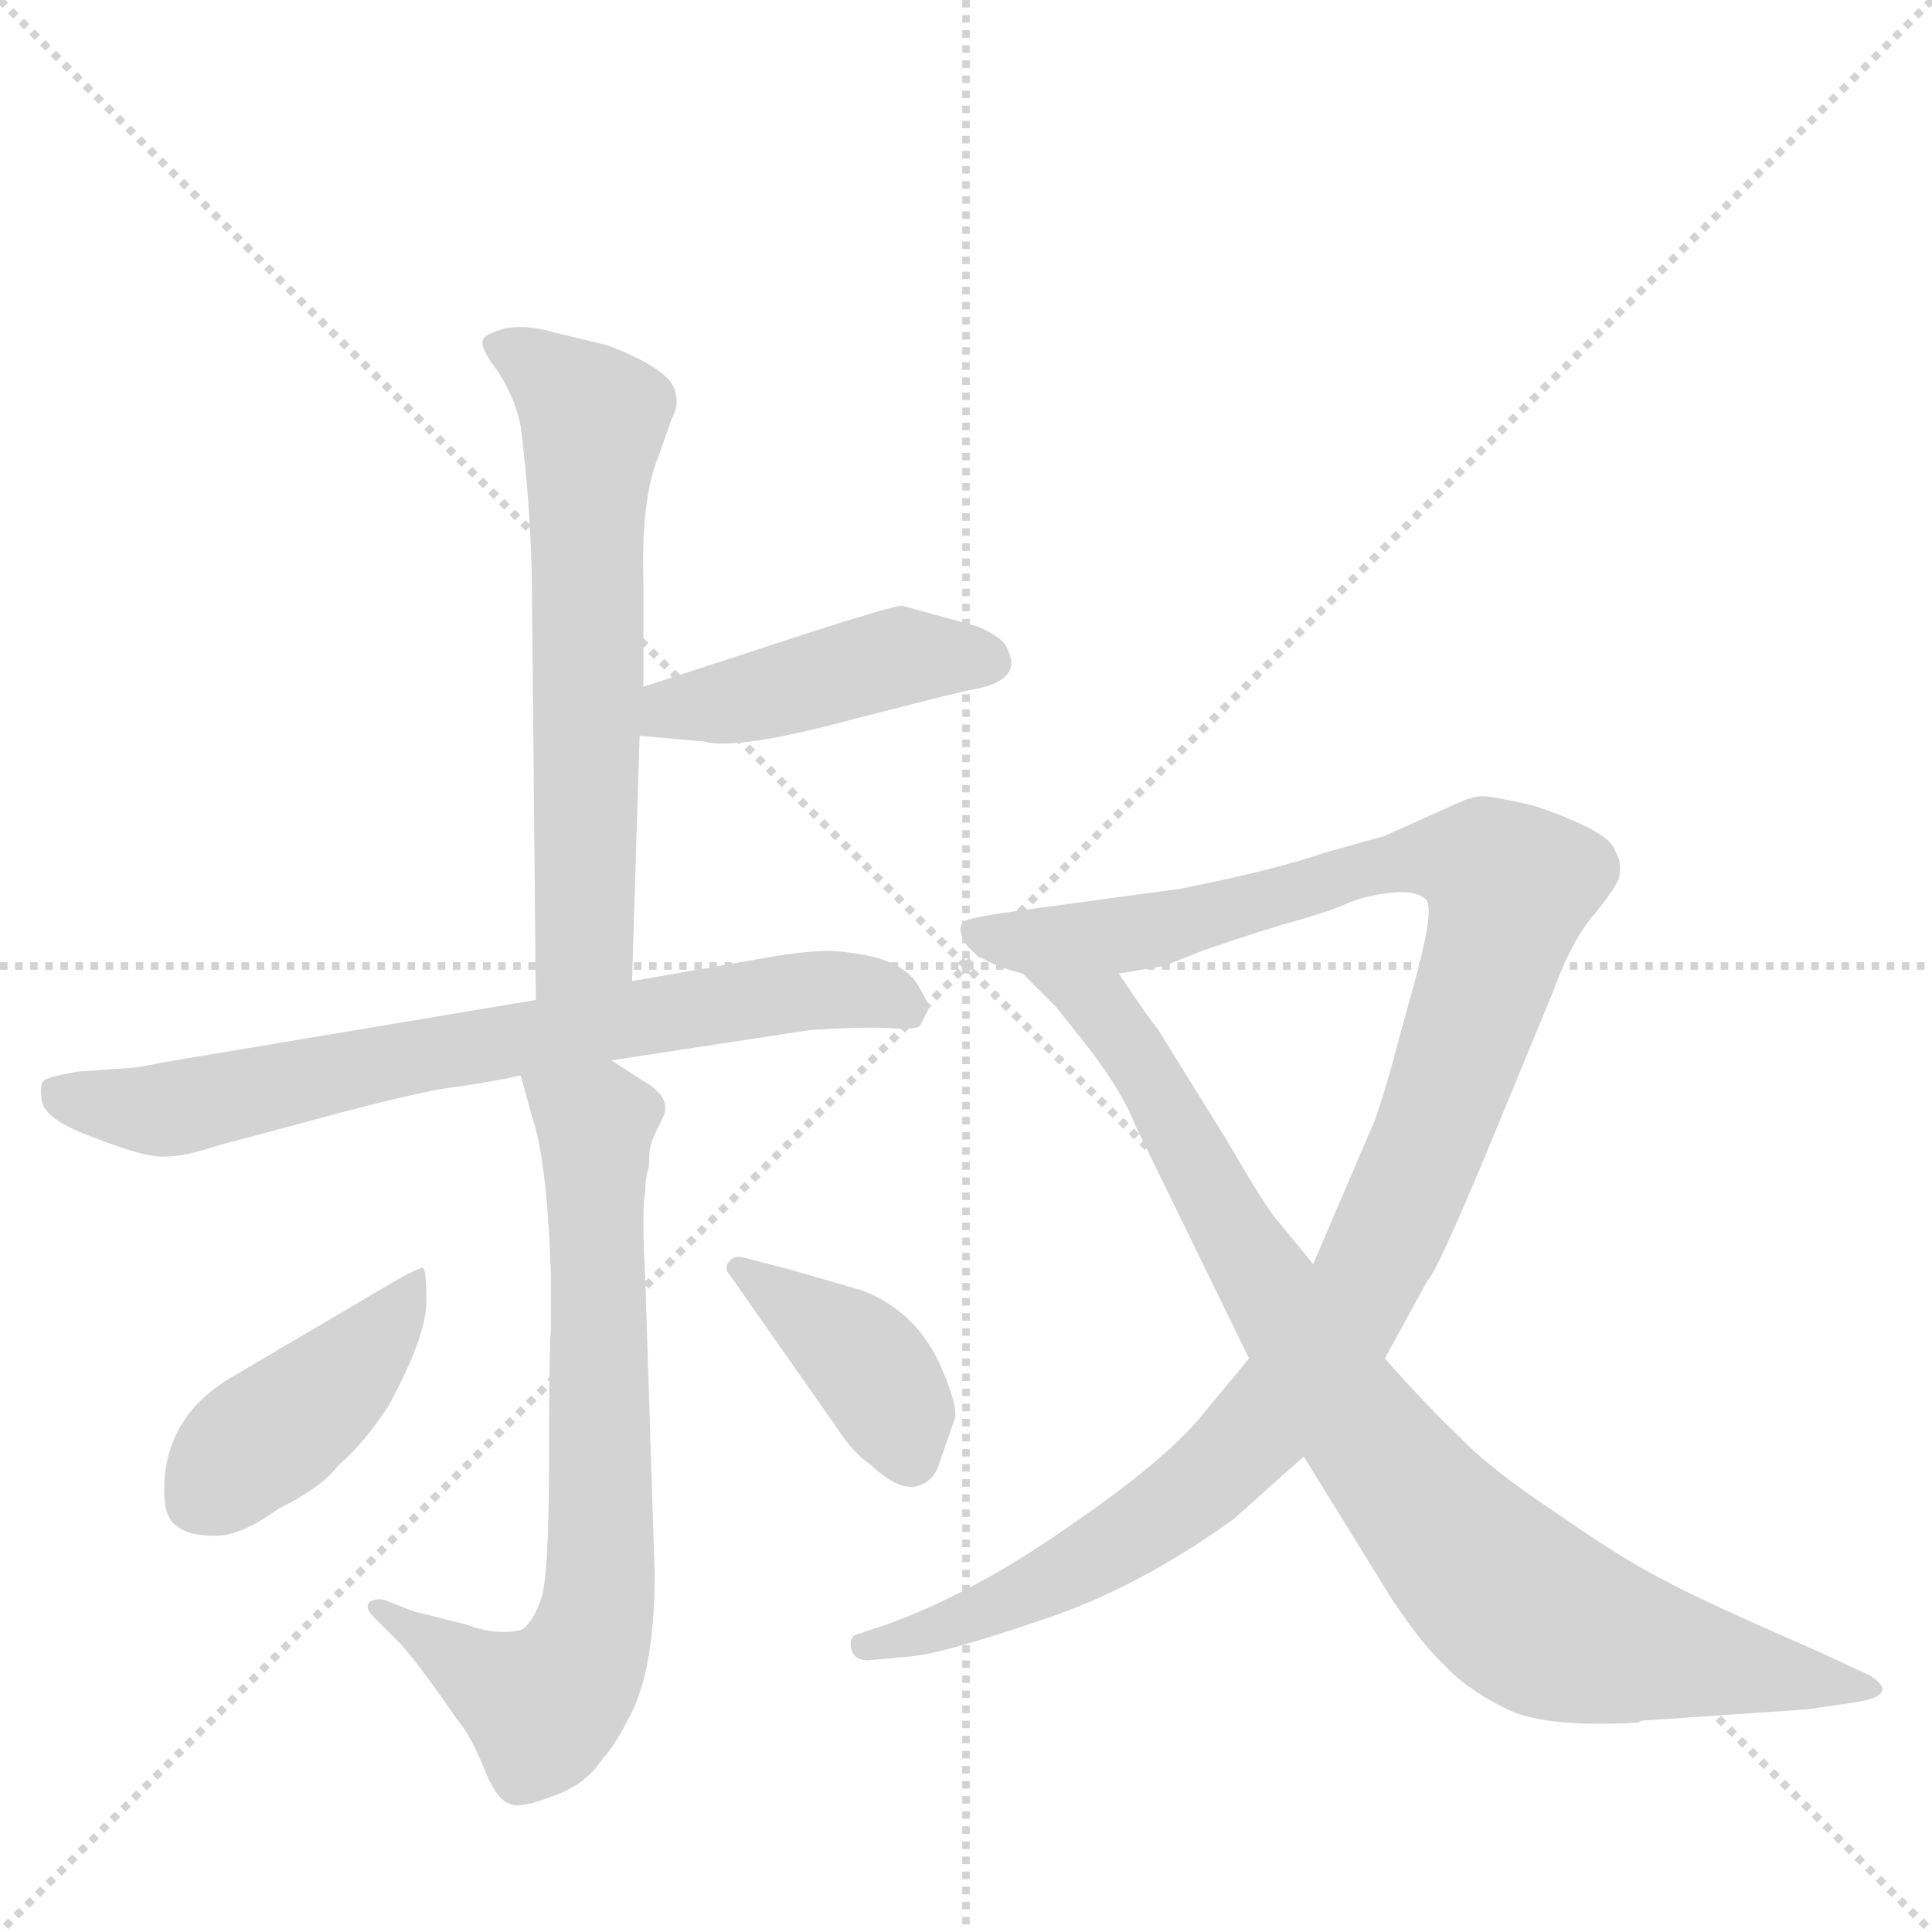
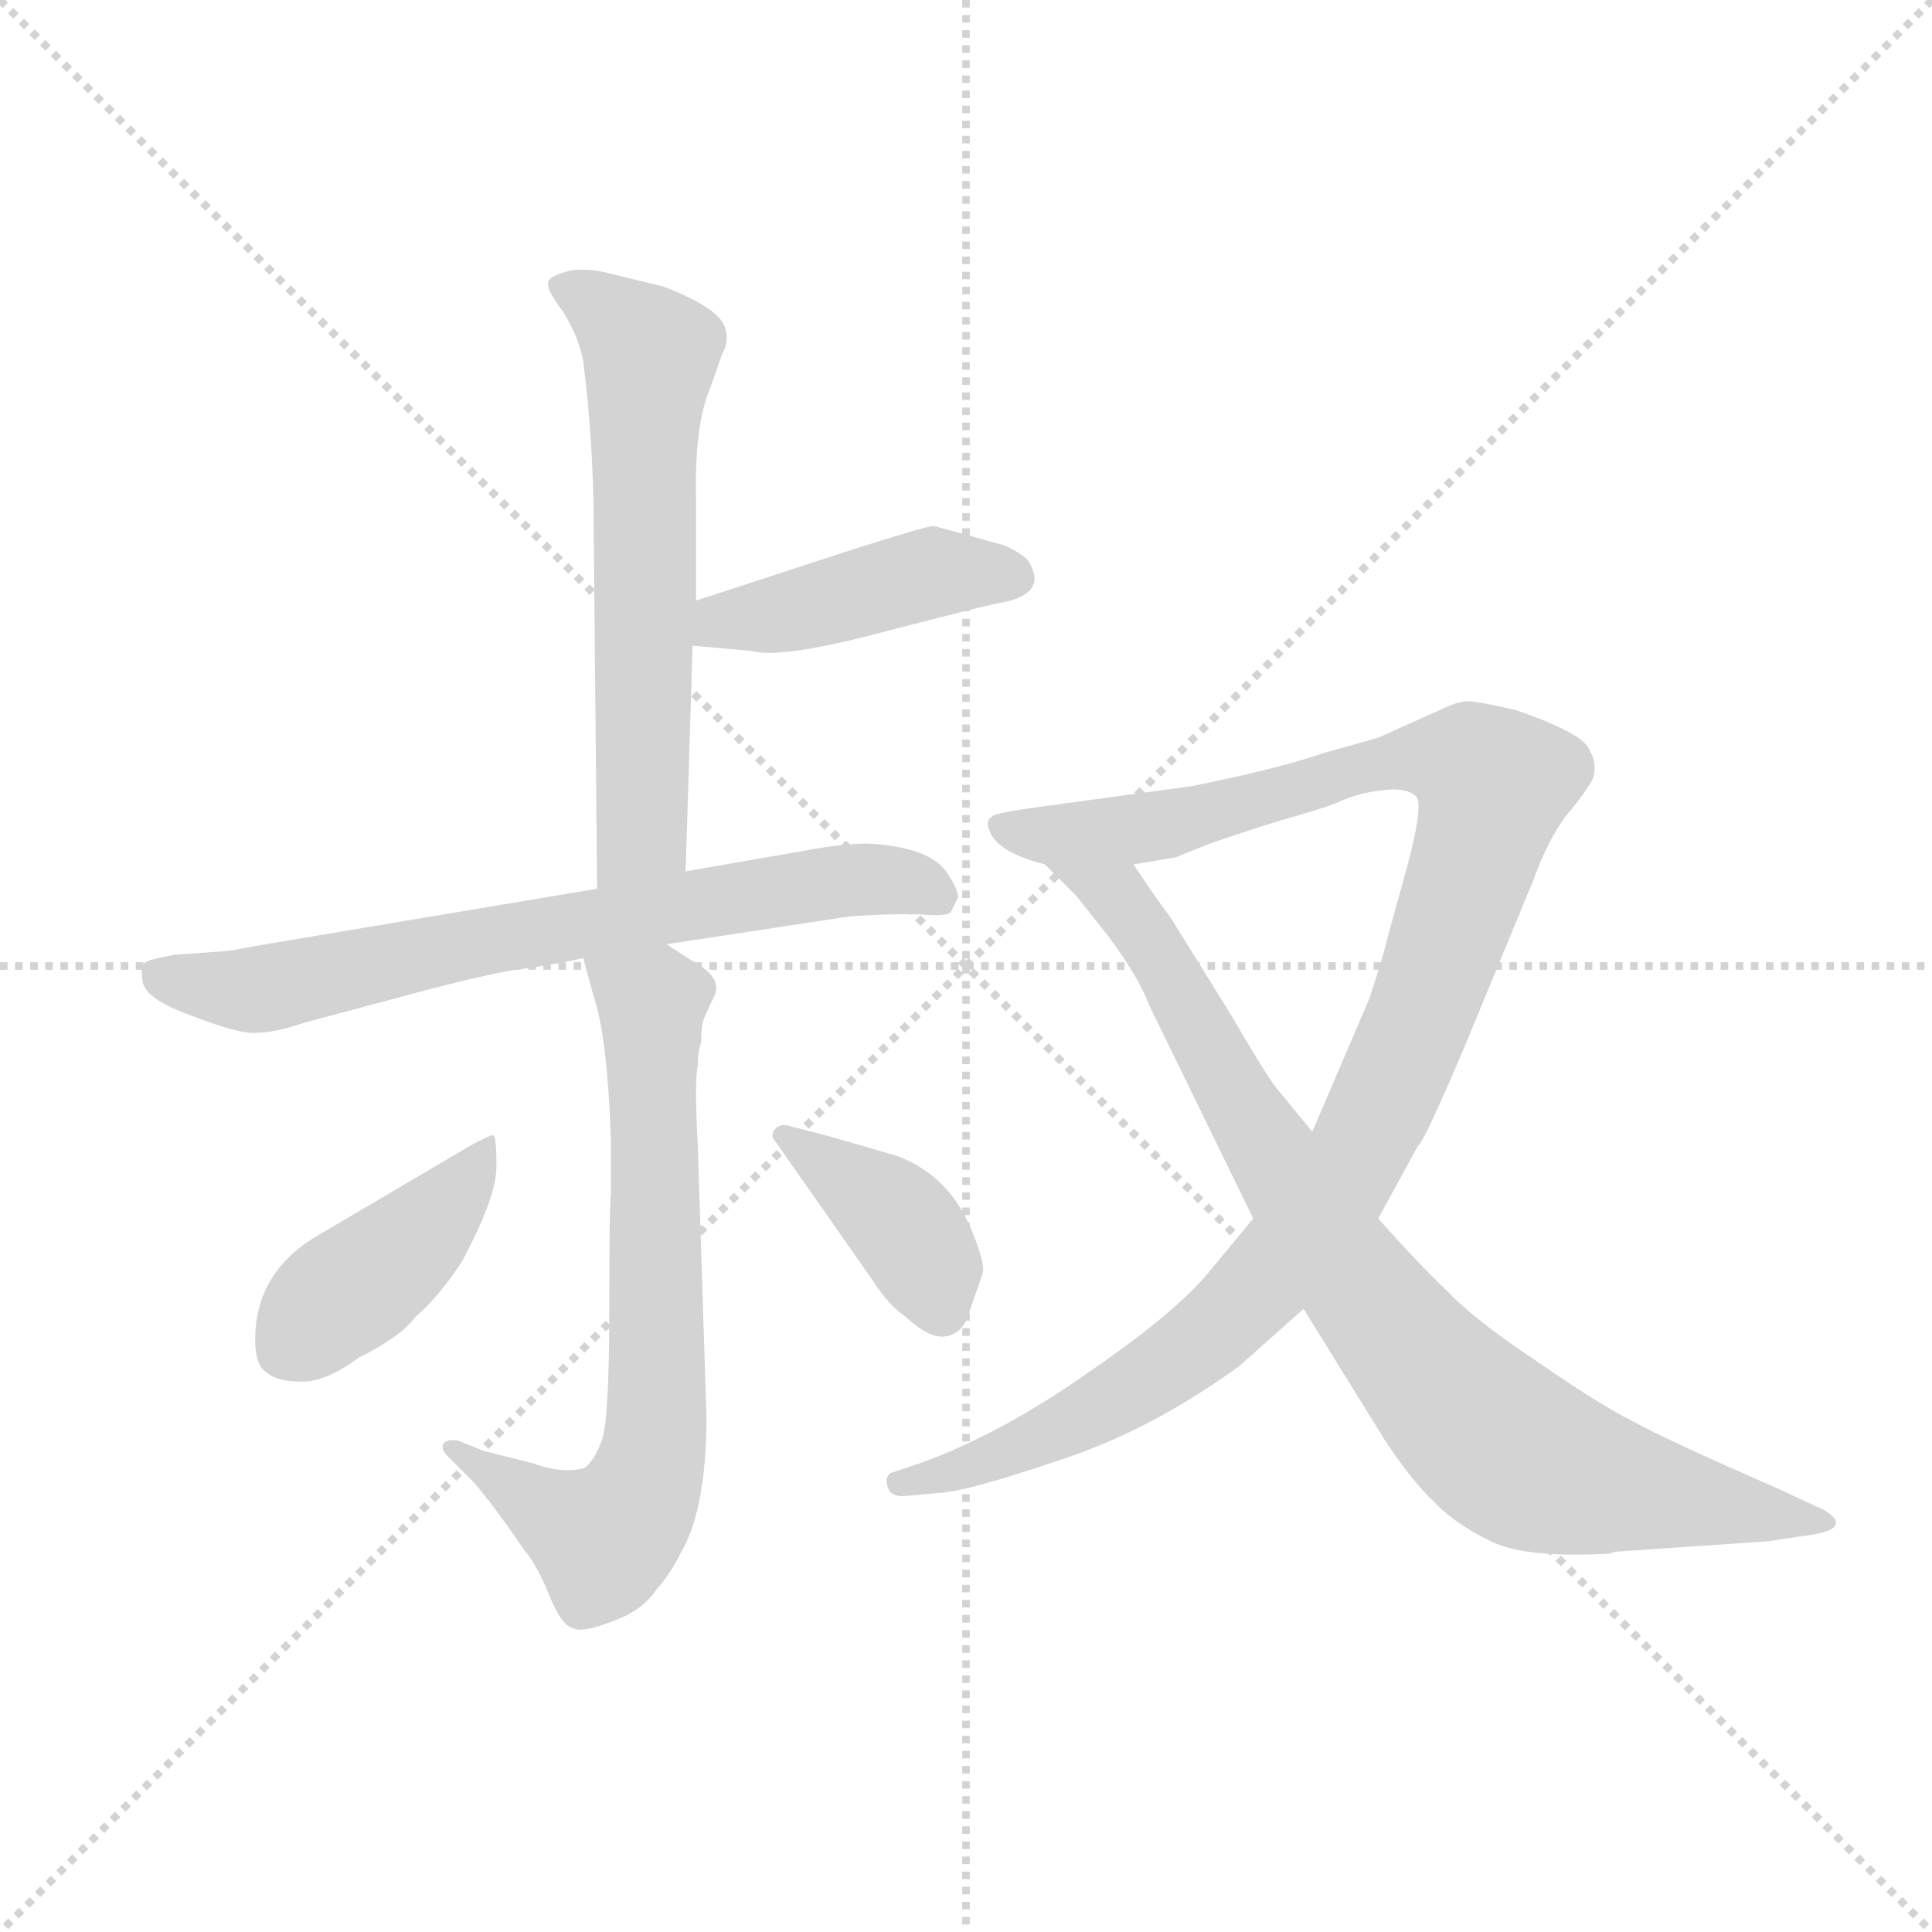
<svg xmlns="http://www.w3.org/2000/svg" version="1.1" viewBox="0 0 1024 1024">
  <g stroke="lightgray" stroke-dasharray="1,1" stroke-width="1" transform="scale(4, 4)">
    <line x1="0" y1="0" x2="256" y2="256" />
    <line x1="256" y1="0" x2="0" y2="256" />
    <line x1="128" y1="0" x2="128" y2="256" />
    <line x1="0" y1="128" x2="256" y2="128" />
  </g>
-   <g transform="scale(1, -1) translate(0, -848)">
+   <g transform="scale(0.92, -0.92) translate(60, -830)">
    <style type="text/css">
      
        @keyframes keyframes0 {
          from {
            stroke: blue;
            stroke-dashoffset: 629;
            stroke-width: 128;
          }
          67% {
            animation-timing-function: step-end;
            stroke: blue;
            stroke-dashoffset: 0;
            stroke-width: 128;
          }
          to {
            stroke: black;
            stroke-width: 1024;
          }
        }
        #make-me-a-hanzi-animation-0 {
          animation: keyframes0 0.762s both;
          animation-delay: 0s;
          animation-timing-function: linear;
        }
      
        @keyframes keyframes1 {
          from {
            stroke: blue;
            stroke-dashoffset: 438;
            stroke-width: 128;
          }
          59% {
            animation-timing-function: step-end;
            stroke: blue;
            stroke-dashoffset: 0;
            stroke-width: 128;
          }
          to {
            stroke: black;
            stroke-width: 1024;
          }
        }
        #make-me-a-hanzi-animation-1 {
          animation: keyframes1 0.606s both;
          animation-delay: 0.762s;
          animation-timing-function: linear;
        }
      
        @keyframes keyframes2 {
          from {
            stroke: blue;
            stroke-dashoffset: 716;
            stroke-width: 128;
          }
          70% {
            animation-timing-function: step-end;
            stroke: blue;
            stroke-dashoffset: 0;
            stroke-width: 128;
          }
          to {
            stroke: black;
            stroke-width: 1024;
          }
        }
        #make-me-a-hanzi-animation-2 {
          animation: keyframes2 0.833s both;
          animation-delay: 1.368s;
          animation-timing-function: linear;
        }
      
        @keyframes keyframes3 {
          from {
            stroke: blue;
            stroke-dashoffset: 716;
            stroke-width: 128;
          }
          70% {
            animation-timing-function: step-end;
            stroke: blue;
            stroke-dashoffset: 0;
            stroke-width: 128;
          }
          to {
            stroke: black;
            stroke-width: 1024;
          }
        }
        #make-me-a-hanzi-animation-3 {
          animation: keyframes3 0.833s both;
          animation-delay: 2.201s;
          animation-timing-function: linear;
        }
      
        @keyframes keyframes4 {
          from {
            stroke: blue;
            stroke-dashoffset: 424;
            stroke-width: 128;
          }
          58% {
            animation-timing-function: step-end;
            stroke: blue;
            stroke-dashoffset: 0;
            stroke-width: 128;
          }
          to {
            stroke: black;
            stroke-width: 1024;
          }
        }
        #make-me-a-hanzi-animation-4 {
          animation: keyframes4 0.595s both;
          animation-delay: 3.034s;
          animation-timing-function: linear;
        }
      
        @keyframes keyframes5 {
          from {
            stroke: blue;
            stroke-dashoffset: 395;
            stroke-width: 128;
          }
          56% {
            animation-timing-function: step-end;
            stroke: blue;
            stroke-dashoffset: 0;
            stroke-width: 128;
          }
          to {
            stroke: black;
            stroke-width: 1024;
          }
        }
        #make-me-a-hanzi-animation-5 {
          animation: keyframes5 0.571s both;
          animation-delay: 3.629s;
          animation-timing-function: linear;
        }
      
        @keyframes keyframes6 {
          from {
            stroke: blue;
            stroke-dashoffset: 1109;
            stroke-width: 128;
          }
          78% {
            animation-timing-function: step-end;
            stroke: blue;
            stroke-dashoffset: 0;
            stroke-width: 128;
          }
          to {
            stroke: black;
            stroke-width: 1024;
          }
        }
        #make-me-a-hanzi-animation-6 {
          animation: keyframes6 1.153s both;
          animation-delay: 4.2s;
          animation-timing-function: linear;
        }
      
        @keyframes keyframes7 {
          from {
            stroke: blue;
            stroke-dashoffset: 865;
            stroke-width: 128;
          }
          74% {
            animation-timing-function: step-end;
            stroke: blue;
            stroke-dashoffset: 0;
            stroke-width: 128;
          }
          to {
            stroke: black;
            stroke-width: 1024;
          }
        }
        #make-me-a-hanzi-animation-7 {
          animation: keyframes7 0.954s both;
          animation-delay: 5.353s;
          animation-timing-function: linear;
        }
      
    </style>
    <path d="M 335 328 L 339 458 L 341 484 L 341 542 Q 340 585 349 606 L 356 626 Q 360 633 358 640 Q 356 652 322 665 L 293 672 Q 279 676 268 674 Q 257 671 256 668 Q 254 664 264 651 Q 273 637 276 622 Q 282 574 282 528 L 284 318 C 284 288 334 298 335 328 Z" fill="lightgray" />
    <path d="M 339 458 L 373 455 Q 390 450 453 467 Q 515 483 518 483 Q 542 488 534 504 Q 532 510 518 516 L 478 527 Q 474 527 433 514 L 341 484 C 312 475 309 461 339 458 Z" fill="lightgray" />
    <path d="M 488 305 L 492 313 Q 492 317 487 325 Q 478 342 440 344 Q 425 344 404 340 L 335 328 L 284 318 L 87 285 Q 72 282 69 282 L 41 280 Q 24 277 23 275 Q 21 273 22 266 Q 22 255 50 245 Q 78 234 88 235 Q 98 235 116 241 L 161 253 Q 212 267 235 271 Q 258 274 276 278 L 324 286 L 429 302 Q 458 304 473 303 Q 487 302 488 305 Z" fill="lightgray" />
    <path d="M 276 278 L 282 256 Q 290 233 292 172 L 292 143 Q 291 135 291 75 Q 291 14 287 1 Q 282 -13 276 -16 Q 263 -19 247 -13 L 219 -6 L 204 0 Q 199 1 196 -1 Q 193 -4 198 -9 L 213 -24 Q 225 -38 242 -63 Q 249 -71 256 -88 Q 263 -106 270 -108 Q 275 -111 293 -104 Q 310 -98 318 -86 Q 326 -77 332 -65 Q 347 -40 347 14 L 342 170 Q 340 207 342 216 Q 342 224 344 230 Q 344 239 345 241 Q 345 243 351 255 Q 357 266 341 275 L 324 286 C 299 302 268 307 276 278 Z" fill="lightgray" />
    <path d="M 114 34 Q 128 34 147 48 Q 171 60 179 71 Q 193 83 206 103 Q 226 140 226 158 Q 226 176 224 176 Q 222 176 211 170 L 121 117 Q 87 96 87 58 Q 87 43 94 39 Q 100 34 114 34 Z" fill="lightgray" />
    <path d="M 419 175 L 396 181 Q 390 183 387 180 Q 383 176 387 172 L 443 92 Q 452 78 461 72 Q 475 59 484 60 Q 493 61 497 70 L 506 96 Q 508 102 499 123 Q 486 153 457 164 Q 440 169 419 175 Z" fill="lightgray" />
    <path d="M 734 128 L 757 170 Q 760 171 785 230 L 823 322 Q 832 347 843 361 Q 854 374 858 382 Q 860 391 856 397 Q 854 407 813 421 Q 791 426 786 426 Q 781 426 774 423 L 734 405 L 702 396 Q 676 387 626 377 L 545 366 Q 515 362 512 360 Q 509 358 509 356 Q 510 340 542 332 L 593 332 L 617 336 L 637 344 Q 669 355 687 360 Q 705 365 716 370 Q 727 374 739 375 Q 751 376 756 371 Q 760 366 751 332 L 740 292 Q 736 276 729 255 L 696 178 L 662 128 L 638 99 Q 619 75 568 40 Q 517 4 470 -13 L 455 -18 Q 450 -19 451 -25 Q 452 -32 460 -32 L 482 -30 Q 498 -29 551 -11 Q 603 6 654 43 L 691 76 L 734 128 Z" fill="lightgray" />
    <path d="M 870 -64 L 958 -58 L 985 -54 Q 1007 -50 991 -40 L 963 -27 Q 901 0 881 11 Q 861 21 825 46 Q 789 70 774 86 Q 758 101 734 128 L 696 178 L 678 200 Q 672 206 650 244 L 614 302 Q 607 311 593 332 C 576 357 521 353 542 332 L 560 314 L 579 290 Q 596 267 602 251 L 662 128 L 691 76 L 738 0 Q 754 -24 766 -35 Q 777 -47 797 -57 Q 817 -68 868 -65 L 870 -64 Z" fill="lightgray" />
    <clipPath id="make-me-a-hanzi-clip-0">
      <path d="M 335 328 L 339 458 L 341 484 L 341 542 Q 340 585 349 606 L 356 626 Q 360 633 358 640 Q 356 652 322 665 L 293 672 Q 279 676 268 674 Q 257 671 256 668 Q 254 664 264 651 Q 273 637 276 622 Q 282 574 282 528 L 284 318 C 284 288 334 298 335 328 Z" />
    </clipPath>
    <path clip-path="url(#make-me-a-hanzi-clip-0)" d="M 264 666 L 295 647 L 315 624 L 310 349 L 289 326" fill="none" id="make-me-a-hanzi-animation-0" stroke-dasharray="501 1002" stroke-linecap="round" />
    <clipPath id="make-me-a-hanzi-clip-1">
      <path d="M 339 458 L 373 455 Q 390 450 453 467 Q 515 483 518 483 Q 542 488 534 504 Q 532 510 518 516 L 478 527 Q 474 527 433 514 L 341 484 C 312 475 309 461 339 458 Z" />
    </clipPath>
    <path clip-path="url(#make-me-a-hanzi-clip-1)" d="M 345 464 L 356 472 L 471 499 L 521 497" fill="none" id="make-me-a-hanzi-animation-1" stroke-dasharray="310 620" stroke-linecap="round" />
    <clipPath id="make-me-a-hanzi-clip-2">
      <path d="M 488 305 L 492 313 Q 492 317 487 325 Q 478 342 440 344 Q 425 344 404 340 L 335 328 L 284 318 L 87 285 Q 72 282 69 282 L 41 280 Q 24 277 23 275 Q 21 273 22 266 Q 22 255 50 245 Q 78 234 88 235 Q 98 235 116 241 L 161 253 Q 212 267 235 271 Q 258 274 276 278 L 324 286 L 429 302 Q 458 304 473 303 Q 487 302 488 305 Z" />
    </clipPath>
    <path clip-path="url(#make-me-a-hanzi-clip-2)" d="M 28 270 L 91 260 L 234 291 L 426 323 L 459 323 L 479 314" fill="none" id="make-me-a-hanzi-animation-2" stroke-dasharray="588 1176" stroke-linecap="round" />
    <clipPath id="make-me-a-hanzi-clip-3">
      <path d="M 276 278 L 282 256 Q 290 233 292 172 L 292 143 Q 291 135 291 75 Q 291 14 287 1 Q 282 -13 276 -16 Q 263 -19 247 -13 L 219 -6 L 204 0 Q 199 1 196 -1 Q 193 -4 198 -9 L 213 -24 Q 225 -38 242 -63 Q 249 -71 256 -88 Q 263 -106 270 -108 Q 275 -111 293 -104 Q 310 -98 318 -86 Q 326 -77 332 -65 Q 347 -40 347 14 L 342 170 Q 340 207 342 216 Q 342 224 344 230 Q 344 239 345 241 Q 345 243 351 255 Q 357 266 341 275 L 324 286 C 299 302 268 307 276 278 Z" />
    </clipPath>
    <path clip-path="url(#make-me-a-hanzi-clip-3)" d="M 283 274 L 316 253 L 319 21 L 313 -21 L 288 -57 L 200 -4" fill="none" id="make-me-a-hanzi-animation-3" stroke-dasharray="588 1176" stroke-linecap="round" />
    <clipPath id="make-me-a-hanzi-clip-4">
      <path d="M 114 34 Q 128 34 147 48 Q 171 60 179 71 Q 193 83 206 103 Q 226 140 226 158 Q 226 176 224 176 Q 222 176 211 170 L 121 117 Q 87 96 87 58 Q 87 43 94 39 Q 100 34 114 34 Z" />
    </clipPath>
    <path clip-path="url(#make-me-a-hanzi-clip-4)" d="M 218 172 L 219 164 L 187 123 L 125 75 L 106 53" fill="none" id="make-me-a-hanzi-animation-4" stroke-dasharray="296 592" stroke-linecap="round" />
    <clipPath id="make-me-a-hanzi-clip-5">
      <path d="M 419 175 L 396 181 Q 390 183 387 180 Q 383 176 387 172 L 443 92 Q 452 78 461 72 Q 475 59 484 60 Q 493 61 497 70 L 506 96 Q 508 102 499 123 Q 486 153 457 164 Q 440 169 419 175 Z" />
    </clipPath>
    <path clip-path="url(#make-me-a-hanzi-clip-5)" d="M 392 176 L 462 122 L 482 75" fill="none" id="make-me-a-hanzi-animation-5" stroke-dasharray="267 534" stroke-linecap="round" />
    <clipPath id="make-me-a-hanzi-clip-6">
      <path d="M 734 128 L 757 170 Q 760 171 785 230 L 823 322 Q 832 347 843 361 Q 854 374 858 382 Q 860 391 856 397 Q 854 407 813 421 Q 791 426 786 426 Q 781 426 774 423 L 734 405 L 702 396 Q 676 387 626 377 L 545 366 Q 515 362 512 360 Q 509 358 509 356 Q 510 340 542 332 L 593 332 L 617 336 L 637 344 Q 669 355 687 360 Q 705 365 716 370 Q 727 374 739 375 Q 751 376 756 371 Q 760 366 751 332 L 740 292 Q 736 276 729 255 L 696 178 L 662 128 L 638 99 Q 619 75 568 40 Q 517 4 470 -13 L 455 -18 Q 450 -19 451 -25 Q 452 -32 460 -32 L 482 -30 Q 498 -29 551 -11 Q 603 6 654 43 L 691 76 L 734 128 Z" />
    </clipPath>
    <path clip-path="url(#make-me-a-hanzi-clip-6)" d="M 517 353 L 587 351 L 748 393 L 780 392 L 800 376 L 753 231 L 721 163 L 683 109 L 633 58 L 564 13 L 519 -8 L 459 -25" fill="none" id="make-me-a-hanzi-animation-6" stroke-dasharray="981 1962" stroke-linecap="round" />
    <clipPath id="make-me-a-hanzi-clip-7">
      <path d="M 870 -64 L 958 -58 L 985 -54 Q 1007 -50 991 -40 L 963 -27 Q 901 0 881 11 Q 861 21 825 46 Q 789 70 774 86 Q 758 101 734 128 L 696 178 L 678 200 Q 672 206 650 244 L 614 302 Q 607 311 593 332 C 576 357 521 353 542 332 L 560 314 L 579 290 Q 596 267 602 251 L 662 128 L 691 76 L 738 0 Q 754 -24 766 -35 Q 777 -47 797 -57 Q 817 -68 868 -65 L 870 -64 Z" />
    </clipPath>
    <path clip-path="url(#make-me-a-hanzi-clip-7)" d="M 548 329 L 584 314 L 707 111 L 791 10 L 823 -14 L 857 -24 L 981 -44" fill="none" id="make-me-a-hanzi-animation-7" stroke-dasharray="737 1474" stroke-linecap="round" />
  </g>
</svg>
